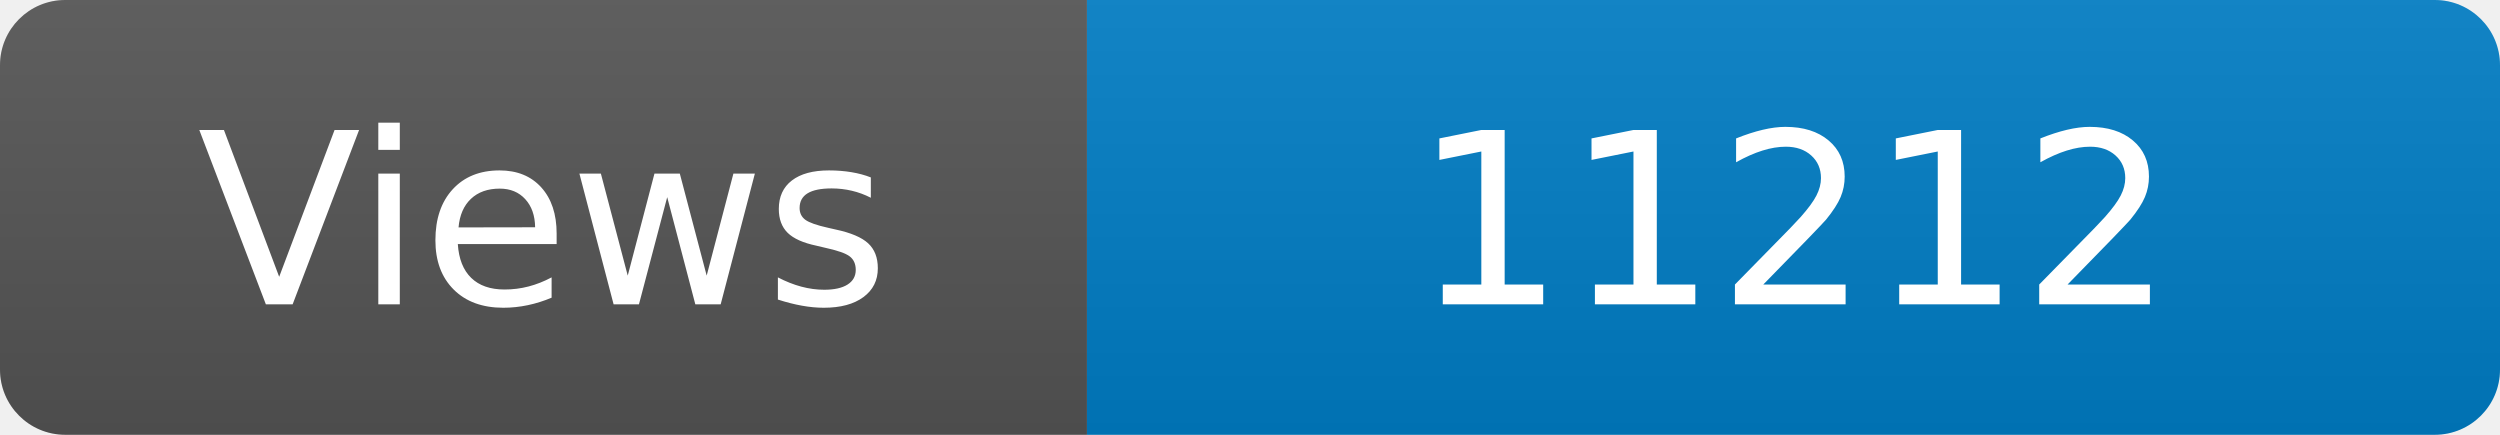
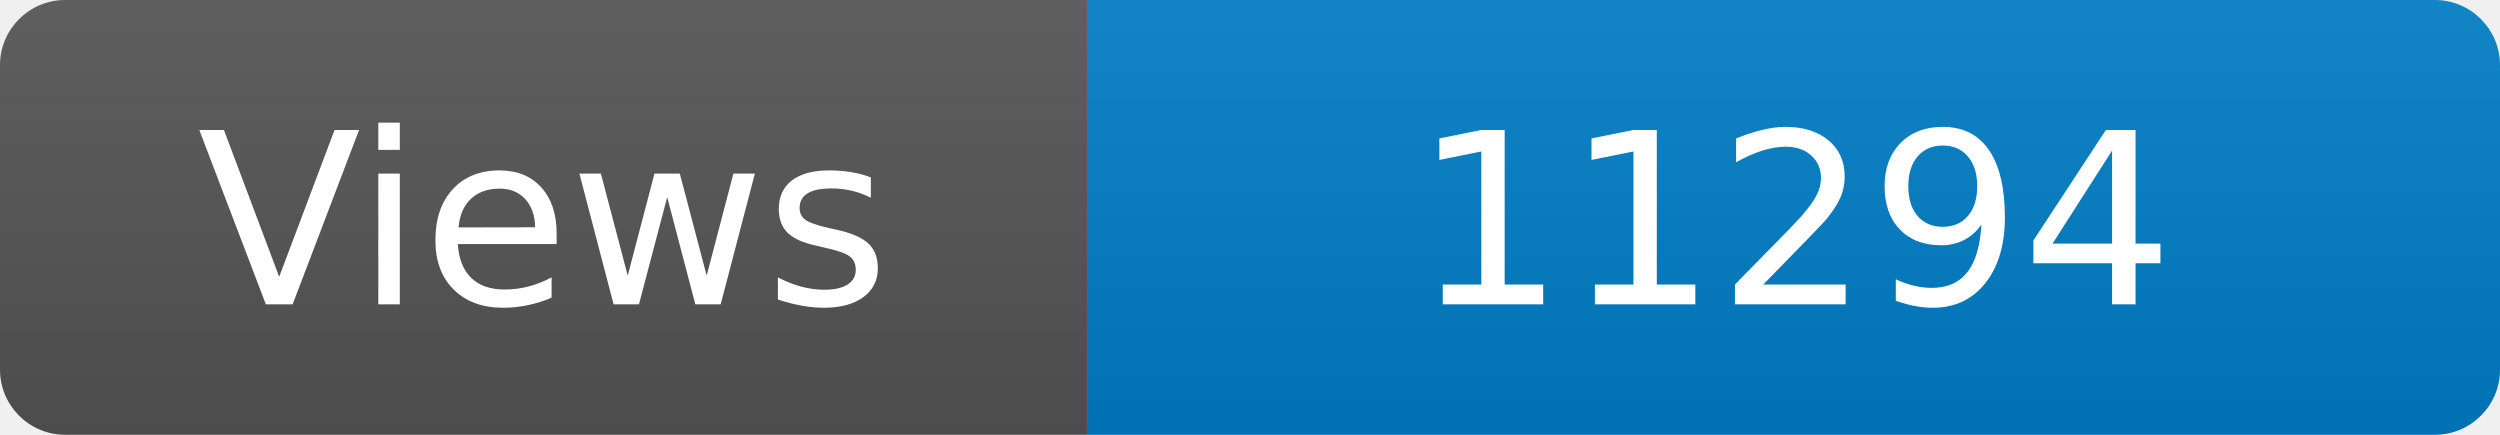
<svg xmlns="http://www.w3.org/2000/svg" width="115" height="20" role="img" aria-label="Maintained?: yes">
  <linearGradient id="s" x2="0" y2="100%">
    <stop offset="0" stop-color="#bbb" stop-opacity=".1" />
    <stop offset="1" stop-opacity=".1" />
  </linearGradient>
  <clipPath id="r">
    <rect width="115" height="20" rx="3" fill="#fff" />
  </clipPath>
  <g clip-path="url(#r)">
    <rect width="50" height="20" fill="#555" />
    <rect x="50" width="160" height="20" fill="#007ec6" />
    <rect width="115" height="20" fill="url(#s)" />
  </g>
  <g fill="#fff" text-anchor="middle" font-family="Verdana,Geneva,DejaVu Sans,sans-serif" font-size="110">
    <text x="250" y="140" transform="scale(.1)" fill="#fff">Views</text>
-     <text x="825" y="140" transform="scale(.1)" fill="#fff">11212</text>
+     <text x="825" y="140" transform="scale(.1)" fill="#fff">11294</text>
  </g>
</svg>
